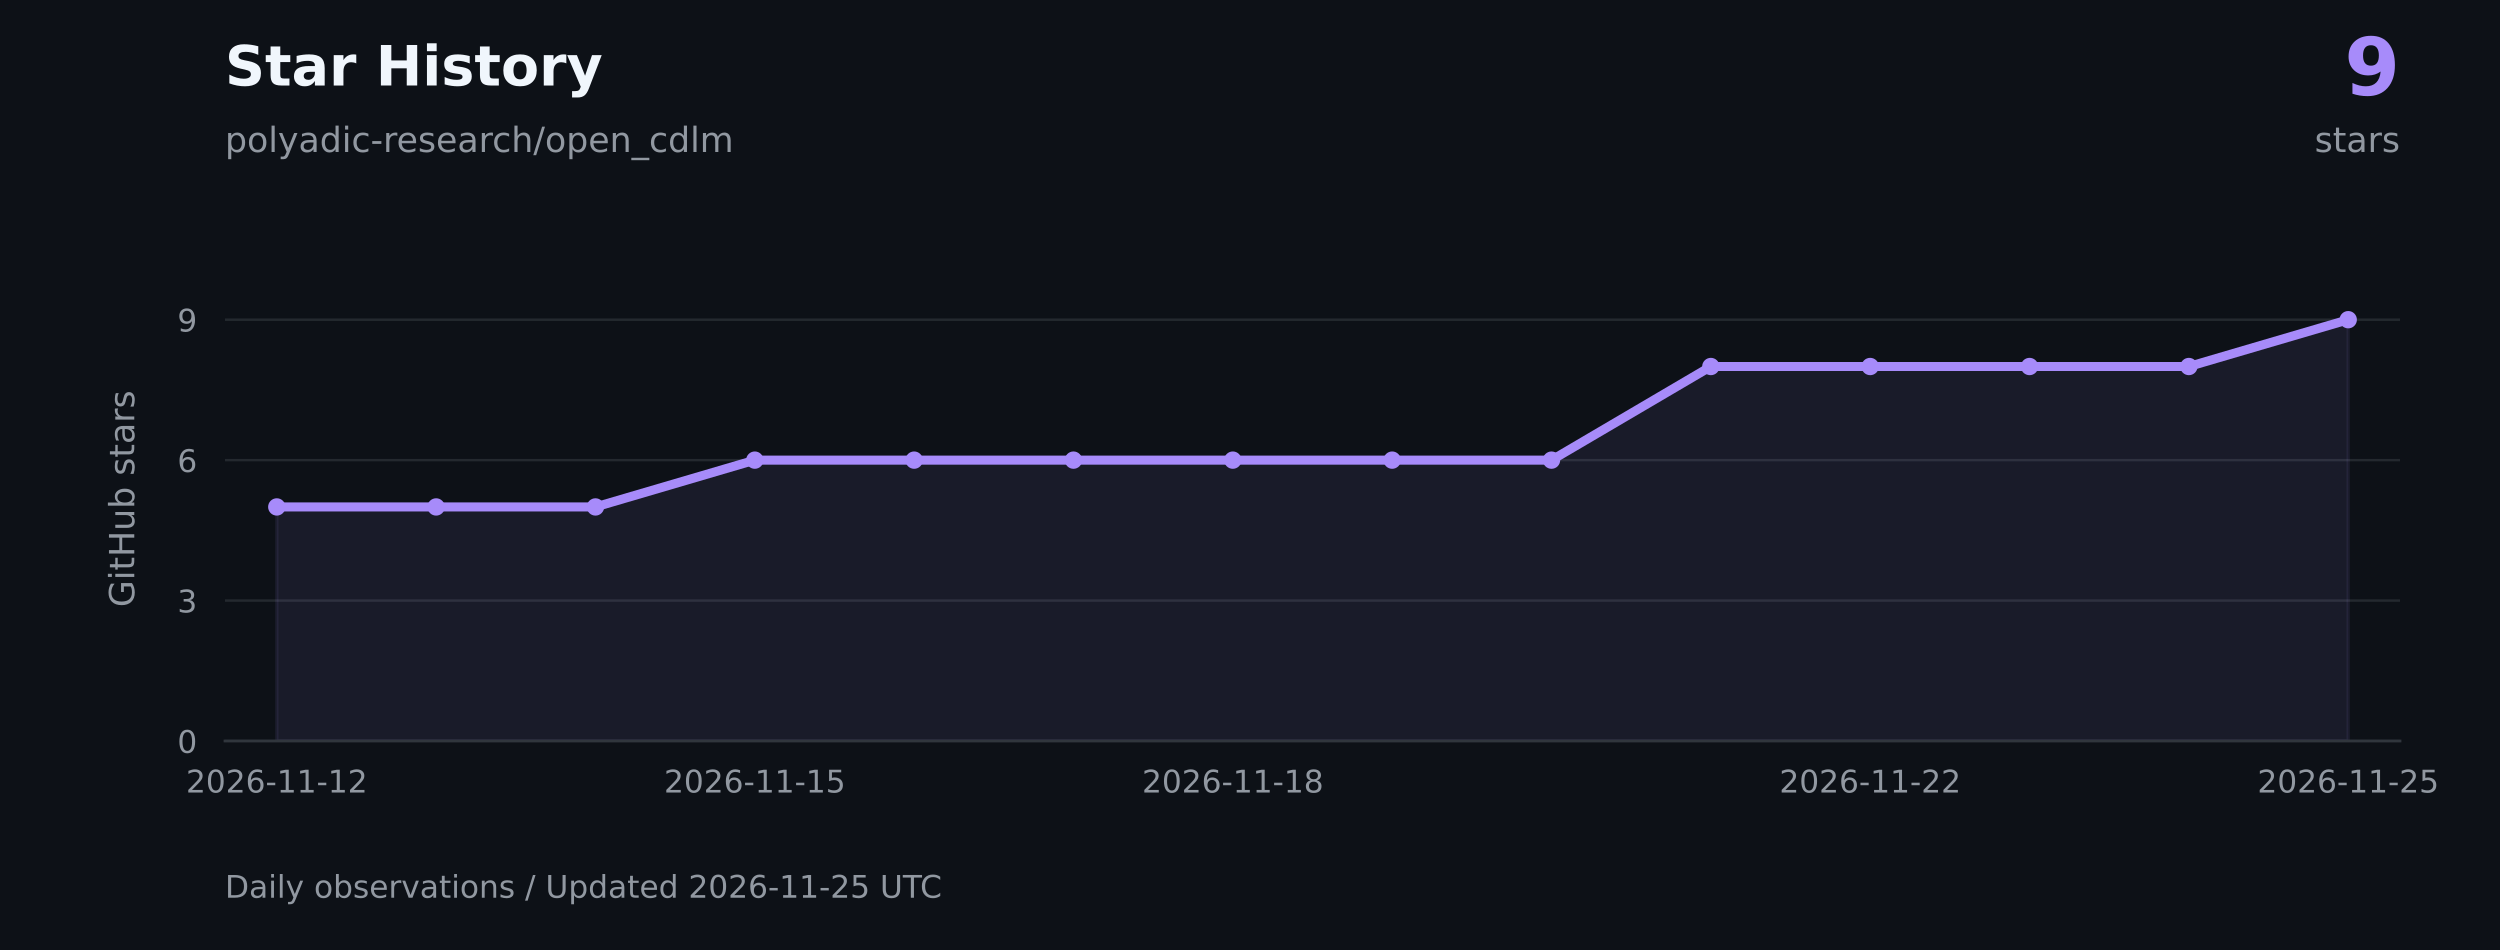
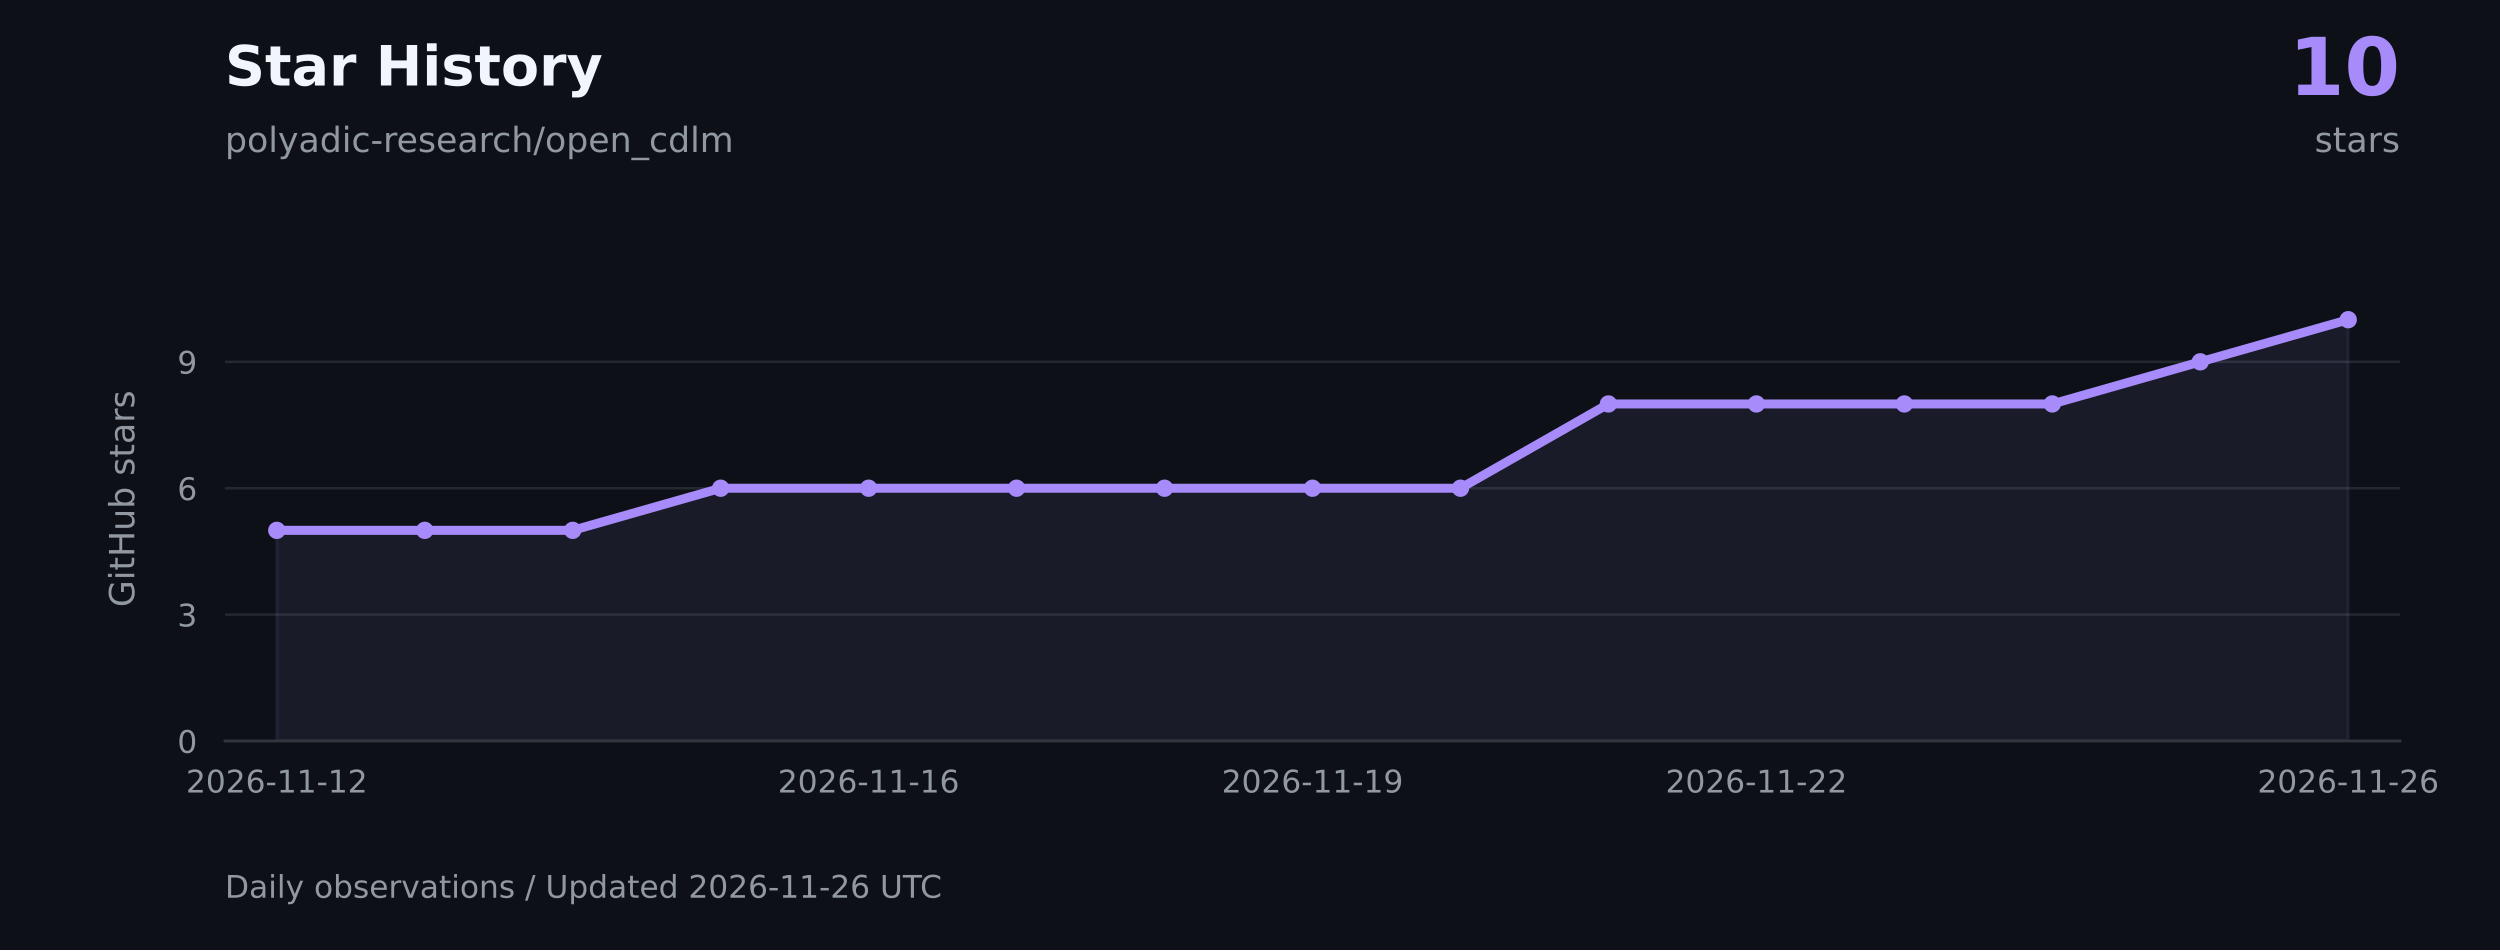
<svg xmlns="http://www.w3.org/2000/svg" xmlns:xlink="http://www.w3.org/1999/xlink" width="720pt" height="273.6pt" viewBox="0 0 720 273.6" version="1.1">
  <defs>
    <style type="text/css">*{stroke-linejoin: round; stroke-linecap: butt}</style>
  </defs>
  <g id="figure_1">
    <g id="patch_1">
      <path d="M 0 273.6 L 720 273.6 L 720 0 L 0 0 z " style="fill: #0d1117" />
    </g>
    <g id="axes_1">
      <g id="patch_2">
        <path d="M 64.8 213.408 L 691.2 213.408 L 691.2 73.872 L 64.8 73.872 z " style="fill: #0d1117" />
      </g>
      <g id="matplotlib.axis_1">
        <g id="xtick_1">
          <g id="line2d_1" />
          <g id="text_1">
            <g style="fill: #9198a1" transform="translate(53.56225 228.2459) scale(0.09 -0.09)">
              <defs>
                <path id="DejaVuSans-15" d="M 1228 531 L 3431 531 L 3431 0 L 469 0 L 469 531 Q 828 903 1448 1529 Q 2069 2156 2228 2338 Q 2531 2678 2651 2914 Q 2772 3150 2772 3378 Q 2772 3750 2511 3984 Q 2250 4219 1831 4219 Q 1534 4219 1204 4116 Q 875 4013 500 3803 L 500 4441 Q 881 4594 1212 4672 Q 1544 4750 1819 4750 Q 2544 4750 2975 4387 Q 3406 4025 3406 3419 Q 3406 3131 3298 2873 Q 3191 2616 2906 2266 Q 2828 2175 2409 1742 Q 1991 1309 1228 531 z " transform="scale(0.015625)" />
                <path id="DejaVuSans-13" d="M 2034 4250 Q 1547 4250 1301 3770 Q 1056 3291 1056 2328 Q 1056 1369 1301 889 Q 1547 409 2034 409 Q 2525 409 2770 889 Q 3016 1369 3016 2328 Q 3016 3291 2770 3770 Q 2525 4250 2034 4250 z M 2034 4750 Q 2819 4750 3233 4129 Q 3647 3509 3647 2328 Q 3647 1150 3233 529 Q 2819 -91 2034 -91 Q 1250 -91 836 529 Q 422 1150 422 2328 Q 422 3509 836 4129 Q 1250 4750 2034 4750 z " transform="scale(0.015625)" />
                <path id="DejaVuSans-19" d="M 2113 2584 Q 1688 2584 1439 2293 Q 1191 2003 1191 1497 Q 1191 994 1439 701 Q 1688 409 2113 409 Q 2538 409 2786 701 Q 3034 994 3034 1497 Q 3034 2003 2786 2293 Q 2538 2584 2113 2584 z M 3366 4563 L 3366 3988 Q 3128 4100 2886 4159 Q 2644 4219 2406 4219 Q 1781 4219 1451 3797 Q 1122 3375 1075 2522 Q 1259 2794 1537 2939 Q 1816 3084 2150 3084 Q 2853 3084 3261 2657 Q 3669 2231 3669 1497 Q 3669 778 3244 343 Q 2819 -91 2113 -91 Q 1303 -91 875 529 Q 447 1150 447 2328 Q 447 3434 972 4092 Q 1497 4750 2381 4750 Q 2619 4750 2861 4703 Q 3103 4656 3366 4563 z " transform="scale(0.015625)" />
                <path id="DejaVuSans-10" d="M 313 2009 L 1997 2009 L 1997 1497 L 313 1497 L 313 2009 z " transform="scale(0.015625)" />
                <path id="DejaVuSans-14" d="M 794 531 L 1825 531 L 1825 4091 L 703 3866 L 703 4441 L 1819 4666 L 2450 4666 L 2450 531 L 3481 531 L 3481 0 L 794 0 L 794 531 z " transform="scale(0.015625)" />
              </defs>
              <use xlink:href="#DejaVuSans-15" />
              <use xlink:href="#DejaVuSans-13" transform="translate(63.625 0)" />
              <use xlink:href="#DejaVuSans-15" transform="translate(127.25 0)" />
              <use xlink:href="#DejaVuSans-19" transform="translate(190.875 0)" />
              <use xlink:href="#DejaVuSans-10" transform="translate(254.5 0)" />
              <use xlink:href="#DejaVuSans-14" transform="translate(290.5781 0)" />
              <use xlink:href="#DejaVuSans-14" transform="translate(354.2031 0)" />
              <use xlink:href="#DejaVuSans-10" transform="translate(417.8281 0)" />
              <use xlink:href="#DejaVuSans-14" transform="translate(453.9062 0)" />
              <use xlink:href="#DejaVuSans-15" transform="translate(517.5312 0)" />
            </g>
          </g>
        </g>
        <g id="xtick_2">
          <g id="line2d_2" />
          <g id="text_2">
-             <g style="fill: #9198a1" transform="translate(191.2326 228.2459) scale(0.09 -0.09)">
-               <defs>
-                 <path id="DejaVuSans-18" d="M 691 4666 L 3169 4666 L 3169 4134 L 1269 4134 L 1269 2991 Q 1406 3038 1543 3061 Q 1681 3084 1819 3084 Q 2600 3084 3056 2656 Q 3513 2228 3513 1497 Q 3513 744 3044 326 Q 2575 -91 1722 -91 Q 1428 -91 1123 -41 Q 819 9 494 109 L 494 744 Q 775 591 1075 516 Q 1375 441 1709 441 Q 2250 441 2565 725 Q 2881 1009 2881 1497 Q 2881 1984 2565 2268 Q 2250 2553 1709 2553 Q 1456 2553 1204 2497 Q 953 2441 691 2322 L 691 4666 z " transform="scale(0.015625)" />
-               </defs>
+             <g style="fill: #9198a1" transform="translate(224.0112 228.2459) scale(0.09 -0.09)">
              <use xlink:href="#DejaVuSans-15" />
              <use xlink:href="#DejaVuSans-13" transform="translate(63.625 0)" />
              <use xlink:href="#DejaVuSans-15" transform="translate(127.25 0)" />
              <use xlink:href="#DejaVuSans-19" transform="translate(190.875 0)" />
              <use xlink:href="#DejaVuSans-10" transform="translate(254.5 0)" />
              <use xlink:href="#DejaVuSans-14" transform="translate(290.5781 0)" />
              <use xlink:href="#DejaVuSans-14" transform="translate(354.2031 0)" />
              <use xlink:href="#DejaVuSans-10" transform="translate(417.8281 0)" />
              <use xlink:href="#DejaVuSans-14" transform="translate(453.9062 0)" />
-               <use xlink:href="#DejaVuSans-18" transform="translate(517.5312 0)" />
+               <use xlink:href="#DejaVuSans-19" transform="translate(517.5312 0)" />
            </g>
          </g>
        </g>
        <g id="xtick_3">
          <g id="line2d_3" />
          <g id="text_3">
-             <g style="fill: #9198a1" transform="translate(328.9029 228.2459) scale(0.09 -0.09)">
+             <g style="fill: #9198a1" transform="translate(351.848 228.2459) scale(0.09 -0.09)">
              <defs>
-                 <path id="DejaVuSans-1b" d="M 2034 2216 Q 1584 2216 1326 1975 Q 1069 1734 1069 1313 Q 1069 891 1326 650 Q 1584 409 2034 409 Q 2484 409 2743 651 Q 3003 894 3003 1313 Q 3003 1734 2745 1975 Q 2488 2216 2034 2216 z M 1403 2484 Q 997 2584 770 2862 Q 544 3141 544 3541 Q 544 4100 942 4425 Q 1341 4750 2034 4750 Q 2731 4750 3128 4425 Q 3525 4100 3525 3541 Q 3525 3141 3298 2862 Q 3072 2584 2669 2484 Q 3125 2378 3379 2068 Q 3634 1759 3634 1313 Q 3634 634 3220 271 Q 2806 -91 2034 -91 Q 1263 -91 848 271 Q 434 634 434 1313 Q 434 1759 690 2068 Q 947 2378 1403 2484 z M 1172 3481 Q 1172 3119 1398 2916 Q 1625 2713 2034 2713 Q 2441 2713 2670 2916 Q 2900 3119 2900 3481 Q 2900 3844 2670 4047 Q 2441 4250 2034 4250 Q 1625 4250 1398 4047 Q 1172 3844 1172 3481 z " transform="scale(0.015625)" />
+                 <path id="DejaVuSans-1c" d="M 703 97 L 703 672 Q 941 559 1184 500 Q 1428 441 1663 441 Q 2288 441 2617 861 Q 2947 1281 2994 2138 Q 2813 1869 2534 1725 Q 2256 1581 1919 1581 Q 1219 1581 811 2004 Q 403 2428 403 3163 Q 403 3881 828 4315 Q 1253 4750 1959 4750 Q 2769 4750 3195 4129 Q 3622 3509 3622 2328 Q 3622 1225 3098 567 Q 2575 -91 1691 -91 Q 1453 -91 1209 -44 Q 966 3 703 97 z M 1959 2075 Q 2384 2075 2632 2365 Q 2881 2656 2881 3163 Q 2881 3666 2632 3958 Q 2384 4250 1959 4250 Q 1534 4250 1286 3958 Q 1038 3666 1038 3163 Q 1038 2656 1286 2365 Q 1534 2075 1959 2075 z " transform="scale(0.015625)" />
              </defs>
              <use xlink:href="#DejaVuSans-15" />
              <use xlink:href="#DejaVuSans-13" transform="translate(63.625 0)" />
              <use xlink:href="#DejaVuSans-15" transform="translate(127.25 0)" />
              <use xlink:href="#DejaVuSans-19" transform="translate(190.875 0)" />
              <use xlink:href="#DejaVuSans-10" transform="translate(254.5 0)" />
              <use xlink:href="#DejaVuSans-14" transform="translate(290.5781 0)" />
              <use xlink:href="#DejaVuSans-14" transform="translate(354.2031 0)" />
              <use xlink:href="#DejaVuSans-10" transform="translate(417.8281 0)" />
              <use xlink:href="#DejaVuSans-14" transform="translate(453.9062 0)" />
-               <use xlink:href="#DejaVuSans-1b" transform="translate(517.5312 0)" />
+               <use xlink:href="#DejaVuSans-1c" transform="translate(517.5312 0)" />
            </g>
          </g>
        </g>
        <g id="xtick_4">
          <g id="line2d_4" />
          <g id="text_4">
-             <g style="fill: #9198a1" transform="translate(512.4634 228.2459) scale(0.09 -0.09)">
+             <g style="fill: #9198a1" transform="translate(479.6847 228.2459) scale(0.09 -0.09)">
              <use xlink:href="#DejaVuSans-15" />
              <use xlink:href="#DejaVuSans-13" transform="translate(63.625 0)" />
              <use xlink:href="#DejaVuSans-15" transform="translate(127.25 0)" />
              <use xlink:href="#DejaVuSans-19" transform="translate(190.875 0)" />
              <use xlink:href="#DejaVuSans-10" transform="translate(254.5 0)" />
              <use xlink:href="#DejaVuSans-14" transform="translate(290.5781 0)" />
              <use xlink:href="#DejaVuSans-14" transform="translate(354.2031 0)" />
              <use xlink:href="#DejaVuSans-10" transform="translate(417.8281 0)" />
              <use xlink:href="#DejaVuSans-15" transform="translate(453.9062 0)" />
              <use xlink:href="#DejaVuSans-15" transform="translate(517.5312 0)" />
            </g>
          </g>
        </g>
        <g id="xtick_5">
          <g id="line2d_5" />
          <g id="text_5">
            <g style="fill: #9198a1" transform="translate(650.1337 228.2459) scale(0.09 -0.09)">
              <use xlink:href="#DejaVuSans-15" />
              <use xlink:href="#DejaVuSans-13" transform="translate(63.625 0)" />
              <use xlink:href="#DejaVuSans-15" transform="translate(127.25 0)" />
              <use xlink:href="#DejaVuSans-19" transform="translate(190.875 0)" />
              <use xlink:href="#DejaVuSans-10" transform="translate(254.5 0)" />
              <use xlink:href="#DejaVuSans-14" transform="translate(290.5781 0)" />
              <use xlink:href="#DejaVuSans-14" transform="translate(354.2031 0)" />
              <use xlink:href="#DejaVuSans-10" transform="translate(417.8281 0)" />
              <use xlink:href="#DejaVuSans-15" transform="translate(453.9062 0)" />
-               <use xlink:href="#DejaVuSans-18" transform="translate(517.5312 0)" />
+               <use xlink:href="#DejaVuSans-19" transform="translate(517.5312 0)" />
            </g>
          </g>
        </g>
      </g>
      <g id="matplotlib.axis_2">
        <g id="ytick_1">
          <g id="line2d_6">
            <path d="M 64.8 213.408 L 691.2 213.408 " clip-path="url(#p14ead74af3)" style="fill: none; stroke: #30363d; stroke-opacity: 0.65; stroke-width: 0.7; stroke-linecap: square" />
          </g>
          <g id="line2d_7" />
          <g id="text_6">
            <g style="fill: #9198a1" transform="translate(51.07375 216.8269) scale(0.09 -0.09)">
              <use xlink:href="#DejaVuSans-13" />
            </g>
          </g>
        </g>
        <g id="ytick_2">
          <g id="line2d_8">
-             <path d="M 64.8 172.963 L 691.2 172.963 " clip-path="url(#p14ead74af3)" style="fill: none; stroke: #30363d; stroke-opacity: 0.65; stroke-width: 0.7; stroke-linecap: square" />
+             <path d="M 64.8 177.007 L 691.2 177.007 " clip-path="url(#p14ead74af3)" style="fill: none; stroke: #30363d; stroke-opacity: 0.65; stroke-width: 0.7; stroke-linecap: square" />
          </g>
          <g id="line2d_9" />
          <g id="text_7">
-             <g style="fill: #9198a1" transform="translate(51.07375 176.3817) scale(0.09 -0.09)">
+             <g style="fill: #9198a1" transform="translate(51.07375 180.4263) scale(0.09 -0.09)">
              <defs>
                <path id="DejaVuSans-16" d="M 2597 2516 Q 3050 2419 3304 2112 Q 3559 1806 3559 1356 Q 3559 666 3084 287 Q 2609 -91 1734 -91 Q 1441 -91 1130 -33 Q 819 25 488 141 L 488 750 Q 750 597 1062 519 Q 1375 441 1716 441 Q 2309 441 2620 675 Q 2931 909 2931 1356 Q 2931 1769 2642 2001 Q 2353 2234 1838 2234 L 1294 2234 L 1294 2753 L 1863 2753 Q 2328 2753 2575 2939 Q 2822 3125 2822 3475 Q 2822 3834 2567 4026 Q 2313 4219 1838 4219 Q 1578 4219 1281 4162 Q 984 4106 628 3988 L 628 4550 Q 988 4650 1302 4700 Q 1616 4750 1894 4750 Q 2613 4750 3031 4423 Q 3450 4097 3450 3541 Q 3450 3153 3228 2886 Q 3006 2619 2597 2516 z " transform="scale(0.015625)" />
              </defs>
              <use xlink:href="#DejaVuSans-16" />
            </g>
          </g>
        </g>
        <g id="ytick_3">
          <g id="line2d_10">
-             <path d="M 64.8 132.518 L 691.2 132.518 " clip-path="url(#p14ead74af3)" style="fill: none; stroke: #30363d; stroke-opacity: 0.65; stroke-width: 0.7; stroke-linecap: square" />
+             <path d="M 64.8 140.607 L 691.2 140.607 " clip-path="url(#p14ead74af3)" style="fill: none; stroke: #30363d; stroke-opacity: 0.65; stroke-width: 0.7; stroke-linecap: square" />
          </g>
          <g id="line2d_11" />
          <g id="text_8">
-             <g style="fill: #9198a1" transform="translate(51.07375 135.9365) scale(0.09 -0.09)">
+             <g style="fill: #9198a1" transform="translate(51.07375 144.0256) scale(0.09 -0.09)">
              <use xlink:href="#DejaVuSans-19" />
            </g>
          </g>
        </g>
        <g id="ytick_4">
          <g id="line2d_12">
-             <path d="M 64.8 92.072 L 691.2 92.072 " clip-path="url(#p14ead74af3)" style="fill: none; stroke: #30363d; stroke-opacity: 0.65; stroke-width: 0.7; stroke-linecap: square" />
+             <path d="M 64.8 104.206 L 691.2 104.206 " clip-path="url(#p14ead74af3)" style="fill: none; stroke: #30363d; stroke-opacity: 0.65; stroke-width: 0.7; stroke-linecap: square" />
          </g>
          <g id="line2d_13" />
          <g id="text_9">
-             <g style="fill: #9198a1" transform="translate(51.07375 95.49129) scale(0.09 -0.09)">
-               <defs>
-                 <path id="DejaVuSans-1c" d="M 703 97 L 703 672 Q 941 559 1184 500 Q 1428 441 1663 441 Q 2288 441 2617 861 Q 2947 1281 2994 2138 Q 2813 1869 2534 1725 Q 2256 1581 1919 1581 Q 1219 1581 811 2004 Q 403 2428 403 3163 Q 403 3881 828 4315 Q 1253 4750 1959 4750 Q 2769 4750 3195 4129 Q 3622 3509 3622 2328 Q 3622 1225 3098 567 Q 2575 -91 1691 -91 Q 1453 -91 1209 -44 Q 966 3 703 97 z M 1959 2075 Q 2384 2075 2632 2365 Q 2881 2656 2881 3163 Q 2881 3666 2632 3958 Q 2384 4250 1959 4250 Q 1534 4250 1286 3958 Q 1038 3666 1038 3163 Q 1038 2656 1286 2365 Q 1534 2075 1959 2075 z " transform="scale(0.015625)" />
-               </defs>
+             <g style="fill: #9198a1" transform="translate(51.07375 107.6249) scale(0.09 -0.09)">
              <use xlink:href="#DejaVuSans-1c" />
            </g>
          </g>
        </g>
        <g id="text_10">
          <g style="fill: #9198a1" transform="translate(38.67141 174.8447) rotate(-90) scale(0.1 -0.1)">
            <defs>
              <path id="DejaVuSans-2a" d="M 3809 666 L 3809 1919 L 2778 1919 L 2778 2438 L 4434 2438 L 4434 434 Q 4069 175 3628 42 Q 3188 -91 2688 -91 Q 1594 -91 976 548 Q 359 1188 359 2328 Q 359 3472 976 4111 Q 1594 4750 2688 4750 Q 3144 4750 3555 4637 Q 3966 4525 4313 4306 L 4313 3634 Q 3963 3931 3569 4081 Q 3175 4231 2741 4231 Q 1884 4231 1454 3753 Q 1025 3275 1025 2328 Q 1025 1384 1454 906 Q 1884 428 2741 428 Q 3075 428 3337 486 Q 3600 544 3809 666 z " transform="scale(0.015625)" />
              <path id="DejaVuSans-4c" d="M 603 3500 L 1178 3500 L 1178 0 L 603 0 L 603 3500 z M 603 4863 L 1178 4863 L 1178 4134 L 603 4134 L 603 4863 z " transform="scale(0.015625)" />
              <path id="DejaVuSans-57" d="M 1172 4494 L 1172 3500 L 2356 3500 L 2356 3053 L 1172 3053 L 1172 1153 Q 1172 725 1289 603 Q 1406 481 1766 481 L 2356 481 L 2356 0 L 1766 0 Q 1100 0 847 248 Q 594 497 594 1153 L 594 3053 L 172 3053 L 172 3500 L 594 3500 L 594 4494 L 1172 4494 z " transform="scale(0.015625)" />
              <path id="DejaVuSans-2b" d="M 628 4666 L 1259 4666 L 1259 2753 L 3553 2753 L 3553 4666 L 4184 4666 L 4184 0 L 3553 0 L 3553 2222 L 1259 2222 L 1259 0 L 628 0 L 628 4666 z " transform="scale(0.015625)" />
              <path id="DejaVuSans-58" d="M 544 1381 L 544 3500 L 1119 3500 L 1119 1403 Q 1119 906 1312 657 Q 1506 409 1894 409 Q 2359 409 2629 706 Q 2900 1003 2900 1516 L 2900 3500 L 3475 3500 L 3475 0 L 2900 0 L 2900 538 Q 2691 219 2414 64 Q 2138 -91 1772 -91 Q 1169 -91 856 284 Q 544 659 544 1381 z M 1991 3584 L 1991 3584 z " transform="scale(0.015625)" />
              <path id="DejaVuSans-45" d="M 3116 1747 Q 3116 2381 2855 2742 Q 2594 3103 2138 3103 Q 1681 3103 1420 2742 Q 1159 2381 1159 1747 Q 1159 1113 1420 752 Q 1681 391 2138 391 Q 2594 391 2855 752 Q 3116 1113 3116 1747 z M 1159 2969 Q 1341 3281 1617 3432 Q 1894 3584 2278 3584 Q 2916 3584 3314 3078 Q 3713 2572 3713 1747 Q 3713 922 3314 415 Q 2916 -91 2278 -91 Q 1894 -91 1617 61 Q 1341 213 1159 525 L 1159 0 L 581 0 L 581 4863 L 1159 4863 L 1159 2969 z " transform="scale(0.015625)" />
              <path id="DejaVuSans-3" transform="scale(0.015625)" />
              <path id="DejaVuSans-56" d="M 2834 3397 L 2834 2853 Q 2591 2978 2328 3040 Q 2066 3103 1784 3103 Q 1356 3103 1142 2972 Q 928 2841 928 2578 Q 928 2378 1081 2264 Q 1234 2150 1697 2047 L 1894 2003 Q 2506 1872 2764 1633 Q 3022 1394 3022 966 Q 3022 478 2636 193 Q 2250 -91 1575 -91 Q 1294 -91 989 -36 Q 684 19 347 128 L 347 722 Q 666 556 975 473 Q 1284 391 1588 391 Q 1994 391 2212 530 Q 2431 669 2431 922 Q 2431 1156 2273 1281 Q 2116 1406 1581 1522 L 1381 1569 Q 847 1681 609 1914 Q 372 2147 372 2553 Q 372 3047 722 3315 Q 1072 3584 1716 3584 Q 2034 3584 2315 3537 Q 2597 3491 2834 3397 z " transform="scale(0.015625)" />
              <path id="DejaVuSans-44" d="M 2194 1759 Q 1497 1759 1228 1600 Q 959 1441 959 1056 Q 959 750 1161 570 Q 1363 391 1709 391 Q 2188 391 2477 730 Q 2766 1069 2766 1631 L 2766 1759 L 2194 1759 z M 3341 1997 L 3341 0 L 2766 0 L 2766 531 Q 2569 213 2275 61 Q 1981 -91 1556 -91 Q 1019 -91 701 211 Q 384 513 384 1019 Q 384 1609 779 1909 Q 1175 2209 1959 2209 L 2766 2209 L 2766 2266 Q 2766 2663 2505 2880 Q 2244 3097 1772 3097 Q 1472 3097 1187 3025 Q 903 2953 641 2809 L 641 3341 Q 956 3463 1253 3523 Q 1550 3584 1831 3584 Q 2591 3584 2966 3190 Q 3341 2797 3341 1997 z " transform="scale(0.015625)" />
              <path id="DejaVuSans-55" d="M 2631 2963 Q 2534 3019 2420 3045 Q 2306 3072 2169 3072 Q 1681 3072 1420 2755 Q 1159 2438 1159 1844 L 1159 0 L 581 0 L 581 3500 L 1159 3500 L 1159 2956 Q 1341 3275 1631 3429 Q 1922 3584 2338 3584 Q 2397 3584 2469 3576 Q 2541 3569 2628 3553 L 2631 2963 z " transform="scale(0.015625)" />
            </defs>
            <use xlink:href="#DejaVuSans-2a" />
            <use xlink:href="#DejaVuSans-4c" transform="translate(77.48438 0)" />
            <use xlink:href="#DejaVuSans-57" transform="translate(105.2656 0)" />
            <use xlink:href="#DejaVuSans-2b" transform="translate(144.4688 0)" />
            <use xlink:href="#DejaVuSans-58" transform="translate(219.6719 0)" />
            <use xlink:href="#DejaVuSans-45" transform="translate(283.0469 0)" />
            <use xlink:href="#DejaVuSans-3" transform="translate(346.5312 0)" />
            <use xlink:href="#DejaVuSans-56" transform="translate(378.3125 0)" />
            <use xlink:href="#DejaVuSans-57" transform="translate(430.4062 0)" />
            <use xlink:href="#DejaVuSans-44" transform="translate(469.6094 0)" />
            <use xlink:href="#DejaVuSans-55" transform="translate(530.8906 0)" />
            <use xlink:href="#DejaVuSans-56" transform="translate(572 0)" />
          </g>
        </g>
      </g>
      <g id="FillBetweenPolyCollection_1">
        <defs>
-           <path id="m579689c598" d="M 79.714 -60.192 L 79.714 -127.601 L 125.604 -127.601 L 171.495 -127.601 L 217.385 -141.082 L 263.275 -141.082 L 309.165 -141.082 L 355.055 -141.082 L 400.945 -141.082 L 446.835 -141.082 L 492.725 -168.046 L 538.615 -168.046 L 584.505 -168.046 L 630.396 -168.046 L 676.286 -181.528 L 676.286 -60.192 L 676.286 -60.192 L 630.396 -60.192 L 584.505 -60.192 L 538.615 -60.192 L 492.725 -60.192 L 446.835 -60.192 L 400.945 -60.192 L 355.055 -60.192 L 309.165 -60.192 L 263.275 -60.192 L 217.385 -60.192 L 171.495 -60.192 L 125.604 -60.192 L 79.714 -60.192 z " style="stroke: #a78bfa; stroke-opacity: 0.08" />
+           <path id="mad2efdf740" d="M 79.714 -60.192 L 79.714 -120.86 L 122.327 -120.86 L 164.939 -120.86 L 207.551 -132.993 L 250.163 -132.993 L 292.776 -132.993 L 335.388 -132.993 L 378 -132.993 L 420.612 -132.993 L 463.224 -157.261 L 505.837 -157.261 L 548.449 -157.261 L 591.061 -157.261 L 633.673 -169.394 L 676.286 -181.528 L 676.286 -60.192 L 676.286 -60.192 L 633.673 -60.192 L 591.061 -60.192 L 548.449 -60.192 L 505.837 -60.192 L 463.224 -60.192 L 420.612 -60.192 L 378 -60.192 L 335.388 -60.192 L 292.776 -60.192 L 250.163 -60.192 L 207.551 -60.192 L 164.939 -60.192 L 122.327 -60.192 L 79.714 -60.192 z " style="stroke: #a78bfa; stroke-opacity: 0.08" />
        </defs>
        <g clip-path="url(#p14ead74af3)">
-           <use xlink:href="#m579689c598" x="0" y="273.6" style="fill: #a78bfa; fill-opacity: 0.08; stroke: #a78bfa; stroke-opacity: 0.08" />
+           <use xlink:href="#mad2efdf740" x="0" y="273.6" style="fill: #a78bfa; fill-opacity: 0.08; stroke: #a78bfa; stroke-opacity: 0.08" />
        </g>
      </g>
      <g id="line2d_14">
-         <path d="M 79.714 145.999 L 125.604 145.999 L 171.495 145.999 L 217.385 132.518 L 263.275 132.518 L 309.165 132.518 L 355.055 132.518 L 400.945 132.518 L 446.835 132.518 L 492.725 105.554 L 538.615 105.554 L 584.505 105.554 L 630.396 105.554 L 676.286 92.072 " clip-path="url(#p14ead74af3)" style="fill: none; stroke: #a78bfa; stroke-width: 2.6; stroke-linecap: square" />
+         <path d="M 79.714 152.74 L 122.327 152.74 L 164.939 152.74 L 207.551 140.607 L 250.163 140.607 L 292.776 140.607 L 335.388 140.607 L 378 140.607 L 420.612 140.607 L 463.224 116.339 L 505.837 116.339 L 548.449 116.339 L 591.061 116.339 L 633.673 104.206 L 676.286 92.072 " clip-path="url(#p14ead74af3)" style="fill: none; stroke: #a78bfa; stroke-width: 2.6; stroke-linecap: square" />
        <defs>
          <path id="m129baeff0d" d="M 0 2 C 0.53 2 1.039 1.789 1.414 1.414 C 1.789 1.039 2 0.53 2 0 C 2 -0.53 1.789 -1.039 1.414 -1.414 C 1.039 -1.789 0.53 -2 0 -2 C -0.53 -2 -1.039 -1.789 -1.414 -1.414 C -1.789 -1.039 -2 -0.53 -2 0 C -2 0.53 -1.789 1.039 -1.414 1.414 C -1.039 1.789 -0.53 2 0 2 z " style="stroke: #a78bfa" />
        </defs>
        <g clip-path="url(#p14ead74af3)">
-           <use xlink:href="#m129baeff0d" x="79.714" y="145.999" style="fill: #a78bfa; stroke: #a78bfa" />
-           <use xlink:href="#m129baeff0d" x="125.604" y="145.999" style="fill: #a78bfa; stroke: #a78bfa" />
-           <use xlink:href="#m129baeff0d" x="171.495" y="145.999" style="fill: #a78bfa; stroke: #a78bfa" />
-           <use xlink:href="#m129baeff0d" x="217.385" y="132.518" style="fill: #a78bfa; stroke: #a78bfa" />
-           <use xlink:href="#m129baeff0d" x="263.275" y="132.518" style="fill: #a78bfa; stroke: #a78bfa" />
-           <use xlink:href="#m129baeff0d" x="309.165" y="132.518" style="fill: #a78bfa; stroke: #a78bfa" />
-           <use xlink:href="#m129baeff0d" x="355.055" y="132.518" style="fill: #a78bfa; stroke: #a78bfa" />
-           <use xlink:href="#m129baeff0d" x="400.945" y="132.518" style="fill: #a78bfa; stroke: #a78bfa" />
-           <use xlink:href="#m129baeff0d" x="446.835" y="132.518" style="fill: #a78bfa; stroke: #a78bfa" />
-           <use xlink:href="#m129baeff0d" x="492.725" y="105.554" style="fill: #a78bfa; stroke: #a78bfa" />
-           <use xlink:href="#m129baeff0d" x="538.615" y="105.554" style="fill: #a78bfa; stroke: #a78bfa" />
-           <use xlink:href="#m129baeff0d" x="584.505" y="105.554" style="fill: #a78bfa; stroke: #a78bfa" />
-           <use xlink:href="#m129baeff0d" x="630.396" y="105.554" style="fill: #a78bfa; stroke: #a78bfa" />
+           <use xlink:href="#m129baeff0d" x="79.714" y="152.74" style="fill: #a78bfa; stroke: #a78bfa" />
+           <use xlink:href="#m129baeff0d" x="122.327" y="152.74" style="fill: #a78bfa; stroke: #a78bfa" />
+           <use xlink:href="#m129baeff0d" x="164.939" y="152.74" style="fill: #a78bfa; stroke: #a78bfa" />
+           <use xlink:href="#m129baeff0d" x="207.551" y="140.607" style="fill: #a78bfa; stroke: #a78bfa" />
+           <use xlink:href="#m129baeff0d" x="250.163" y="140.607" style="fill: #a78bfa; stroke: #a78bfa" />
+           <use xlink:href="#m129baeff0d" x="292.776" y="140.607" style="fill: #a78bfa; stroke: #a78bfa" />
+           <use xlink:href="#m129baeff0d" x="335.388" y="140.607" style="fill: #a78bfa; stroke: #a78bfa" />
+           <use xlink:href="#m129baeff0d" x="378" y="140.607" style="fill: #a78bfa; stroke: #a78bfa" />
+           <use xlink:href="#m129baeff0d" x="420.612" y="140.607" style="fill: #a78bfa; stroke: #a78bfa" />
+           <use xlink:href="#m129baeff0d" x="463.224" y="116.339" style="fill: #a78bfa; stroke: #a78bfa" />
+           <use xlink:href="#m129baeff0d" x="505.837" y="116.339" style="fill: #a78bfa; stroke: #a78bfa" />
+           <use xlink:href="#m129baeff0d" x="548.449" y="116.339" style="fill: #a78bfa; stroke: #a78bfa" />
+           <use xlink:href="#m129baeff0d" x="591.061" y="116.339" style="fill: #a78bfa; stroke: #a78bfa" />
+           <use xlink:href="#m129baeff0d" x="633.673" y="104.206" style="fill: #a78bfa; stroke: #a78bfa" />
          <use xlink:href="#m129baeff0d" x="676.286" y="92.072" style="fill: #a78bfa; stroke: #a78bfa" />
        </g>
      </g>
      <g id="patch_3">
        <path d="M 64.8 213.408 L 691.2 213.408 " style="fill: none; stroke: #30363d; stroke-width: 0.8; stroke-linejoin: miter; stroke-linecap: square" />
      </g>
    </g>
    <g id="text_11">
      <g style="fill: #f0f6fc" transform="translate(64.8 24.624) scale(0.16 -0.16)">
        <defs>
          <path id="DejaVuSans-Bold-36" d="M 3834 4519 L 3834 3531 Q 3450 3703 3084 3790 Q 2719 3878 2394 3878 Q 1963 3878 1756 3759 Q 1550 3641 1550 3391 Q 1550 3203 1689 3098 Q 1828 2994 2194 2919 L 2706 2816 Q 3484 2659 3812 2340 Q 4141 2022 4141 1434 Q 4141 663 3683 286 Q 3225 -91 2284 -91 Q 1841 -91 1394 -6 Q 947 78 500 244 L 500 1259 Q 947 1022 1364 901 Q 1781 781 2169 781 Q 2563 781 2772 912 Q 2981 1044 2981 1288 Q 2981 1506 2839 1625 Q 2697 1744 2272 1838 L 1806 1941 Q 1106 2091 782 2419 Q 459 2747 459 3303 Q 459 4000 909 4375 Q 1359 4750 2203 4750 Q 2588 4750 2994 4692 Q 3400 4634 3834 4519 z " transform="scale(0.015625)" />
          <path id="DejaVuSans-Bold-57" d="M 1759 4494 L 1759 3500 L 2913 3500 L 2913 2700 L 1759 2700 L 1759 1216 Q 1759 972 1856 886 Q 1953 800 2241 800 L 2816 800 L 2816 0 L 1856 0 Q 1194 0 917 276 Q 641 553 641 1216 L 641 2700 L 84 2700 L 84 3500 L 641 3500 L 641 4494 L 1759 4494 z " transform="scale(0.015625)" />
          <path id="DejaVuSans-Bold-44" d="M 2106 1575 Q 1756 1575 1579 1456 Q 1403 1338 1403 1106 Q 1403 894 1545 773 Q 1688 653 1941 653 Q 2256 653 2472 879 Q 2688 1106 2688 1447 L 2688 1575 L 2106 1575 z M 3816 1997 L 3816 0 L 2688 0 L 2688 519 Q 2463 200 2181 54 Q 1900 -91 1497 -91 Q 953 -91 614 226 Q 275 544 275 1050 Q 275 1666 698 1953 Q 1122 2241 2028 2241 L 2688 2241 L 2688 2328 Q 2688 2594 2478 2717 Q 2269 2841 1825 2841 Q 1466 2841 1156 2769 Q 847 2697 581 2553 L 581 3406 Q 941 3494 1303 3539 Q 1666 3584 2028 3584 Q 2975 3584 3395 3211 Q 3816 2838 3816 1997 z " transform="scale(0.015625)" />
          <path id="DejaVuSans-Bold-55" d="M 3138 2547 Q 2991 2616 2845 2648 Q 2700 2681 2553 2681 Q 2122 2681 1889 2404 Q 1656 2128 1656 1613 L 1656 0 L 538 0 L 538 3500 L 1656 3500 L 1656 2925 Q 1872 3269 2151 3426 Q 2431 3584 2822 3584 Q 2878 3584 2943 3579 Q 3009 3575 3134 3559 L 3138 2547 z " transform="scale(0.015625)" />
          <path id="DejaVuSans-Bold-3" transform="scale(0.015625)" />
          <path id="DejaVuSans-Bold-2b" d="M 588 4666 L 1791 4666 L 1791 2888 L 3566 2888 L 3566 4666 L 4769 4666 L 4769 0 L 3566 0 L 3566 1978 L 1791 1978 L 1791 0 L 588 0 L 588 4666 z " transform="scale(0.015625)" />
          <path id="DejaVuSans-Bold-4c" d="M 538 3500 L 1656 3500 L 1656 0 L 538 0 L 538 3500 z M 538 4863 L 1656 4863 L 1656 3950 L 538 3950 L 538 4863 z " transform="scale(0.015625)" />
          <path id="DejaVuSans-Bold-56" d="M 3272 3391 L 3272 2541 Q 2913 2691 2578 2766 Q 2244 2841 1947 2841 Q 1628 2841 1473 2761 Q 1319 2681 1319 2516 Q 1319 2381 1436 2309 Q 1553 2238 1856 2203 L 2053 2175 Q 2913 2066 3209 1816 Q 3506 1566 3506 1031 Q 3506 472 3093 190 Q 2681 -91 1863 -91 Q 1516 -91 1145 -36 Q 775 19 384 128 L 384 978 Q 719 816 1070 734 Q 1422 653 1784 653 Q 2113 653 2278 743 Q 2444 834 2444 1013 Q 2444 1163 2330 1236 Q 2216 1309 1875 1350 L 1678 1375 Q 931 1469 631 1722 Q 331 1975 331 2491 Q 331 3047 712 3315 Q 1094 3584 1881 3584 Q 2191 3584 2531 3537 Q 2872 3491 3272 3391 z " transform="scale(0.015625)" />
          <path id="DejaVuSans-Bold-52" d="M 2203 2784 Q 1831 2784 1636 2517 Q 1441 2250 1441 1747 Q 1441 1244 1636 976 Q 1831 709 2203 709 Q 2569 709 2762 976 Q 2956 1244 2956 1747 Q 2956 2250 2762 2517 Q 2569 2784 2203 2784 z M 2203 3584 Q 3106 3584 3614 3096 Q 4122 2609 4122 1747 Q 4122 884 3614 396 Q 3106 -91 2203 -91 Q 1297 -91 786 396 Q 275 884 275 1747 Q 275 2609 786 3096 Q 1297 3584 2203 3584 z " transform="scale(0.015625)" />
          <path id="DejaVuSans-Bold-5c" d="M 78 3500 L 1197 3500 L 2138 1125 L 2938 3500 L 4056 3500 L 2584 -331 Q 2363 -916 2067 -1148 Q 1772 -1381 1288 -1381 L 641 -1381 L 641 -647 L 991 -647 Q 1275 -647 1404 -556 Q 1534 -466 1606 -231 L 1638 -134 L 78 3500 z " transform="scale(0.015625)" />
        </defs>
        <use xlink:href="#DejaVuSans-Bold-36" />
        <use xlink:href="#DejaVuSans-Bold-57" transform="translate(72.01562 0)" />
        <use xlink:href="#DejaVuSans-Bold-44" transform="translate(119.8125 0)" />
        <use xlink:href="#DejaVuSans-Bold-55" transform="translate(187.2969 0)" />
        <use xlink:href="#DejaVuSans-Bold-3" transform="translate(236.6094 0)" />
        <use xlink:href="#DejaVuSans-Bold-2b" transform="translate(271.4219 0)" />
        <use xlink:href="#DejaVuSans-Bold-4c" transform="translate(355.1094 0)" />
        <use xlink:href="#DejaVuSans-Bold-56" transform="translate(389.3906 0)" />
        <use xlink:href="#DejaVuSans-Bold-57" transform="translate(448.9062 0)" />
        <use xlink:href="#DejaVuSans-Bold-52" transform="translate(496.7031 0)" />
        <use xlink:href="#DejaVuSans-Bold-55" transform="translate(565.4062 0)" />
        <use xlink:href="#DejaVuSans-Bold-5c" transform="translate(614.7188 0)" />
      </g>
    </g>
    <g id="text_12">
      <g style="fill: #9198a1" transform="translate(64.8 43.776) scale(0.1 -0.1)">
        <defs>
          <path id="DejaVuSans-53" d="M 1159 525 L 1159 -1331 L 581 -1331 L 581 3500 L 1159 3500 L 1159 2969 Q 1341 3281 1617 3432 Q 1894 3584 2278 3584 Q 2916 3584 3314 3078 Q 3713 2572 3713 1747 Q 3713 922 3314 415 Q 2916 -91 2278 -91 Q 1894 -91 1617 61 Q 1341 213 1159 525 z M 3116 1747 Q 3116 2381 2855 2742 Q 2594 3103 2138 3103 Q 1681 3103 1420 2742 Q 1159 2381 1159 1747 Q 1159 1113 1420 752 Q 1681 391 2138 391 Q 2594 391 2855 752 Q 3116 1113 3116 1747 z " transform="scale(0.015625)" />
          <path id="DejaVuSans-52" d="M 1959 3097 Q 1497 3097 1228 2736 Q 959 2375 959 1747 Q 959 1119 1226 758 Q 1494 397 1959 397 Q 2419 397 2687 759 Q 2956 1122 2956 1747 Q 2956 2369 2687 2733 Q 2419 3097 1959 3097 z M 1959 3584 Q 2709 3584 3137 3096 Q 3566 2609 3566 1747 Q 3566 888 3137 398 Q 2709 -91 1959 -91 Q 1206 -91 779 398 Q 353 888 353 1747 Q 353 2609 779 3096 Q 1206 3584 1959 3584 z " transform="scale(0.015625)" />
          <path id="DejaVuSans-4f" d="M 603 4863 L 1178 4863 L 1178 0 L 603 0 L 603 4863 z " transform="scale(0.015625)" />
          <path id="DejaVuSans-5c" d="M 2059 -325 Q 1816 -950 1584 -1140 Q 1353 -1331 966 -1331 L 506 -1331 L 506 -850 L 844 -850 Q 1081 -850 1212 -737 Q 1344 -625 1503 -206 L 1606 56 L 191 3500 L 800 3500 L 1894 763 L 2988 3500 L 3597 3500 L 2059 -325 z " transform="scale(0.015625)" />
          <path id="DejaVuSans-47" d="M 2906 2969 L 2906 4863 L 3481 4863 L 3481 0 L 2906 0 L 2906 525 Q 2725 213 2448 61 Q 2172 -91 1784 -91 Q 1150 -91 751 415 Q 353 922 353 1747 Q 353 2572 751 3078 Q 1150 3584 1784 3584 Q 2172 3584 2448 3432 Q 2725 3281 2906 2969 z M 947 1747 Q 947 1113 1208 752 Q 1469 391 1925 391 Q 2381 391 2643 752 Q 2906 1113 2906 1747 Q 2906 2381 2643 2742 Q 2381 3103 1925 3103 Q 1469 3103 1208 2742 Q 947 2381 947 1747 z " transform="scale(0.015625)" />
          <path id="DejaVuSans-46" d="M 3122 3366 L 3122 2828 Q 2878 2963 2633 3030 Q 2388 3097 2138 3097 Q 1578 3097 1268 2742 Q 959 2388 959 1747 Q 959 1106 1268 751 Q 1578 397 2138 397 Q 2388 397 2633 464 Q 2878 531 3122 666 L 3122 134 Q 2881 22 2623 -34 Q 2366 -91 2075 -91 Q 1284 -91 818 406 Q 353 903 353 1747 Q 353 2603 823 3093 Q 1294 3584 2113 3584 Q 2378 3584 2631 3529 Q 2884 3475 3122 3366 z " transform="scale(0.015625)" />
          <path id="DejaVuSans-48" d="M 3597 1894 L 3597 1613 L 953 1613 Q 991 1019 1311 708 Q 1631 397 2203 397 Q 2534 397 2845 478 Q 3156 559 3463 722 L 3463 178 Q 3153 47 2828 -22 Q 2503 -91 2169 -91 Q 1331 -91 842 396 Q 353 884 353 1716 Q 353 2575 817 3079 Q 1281 3584 2069 3584 Q 2775 3584 3186 3129 Q 3597 2675 3597 1894 z M 3022 2063 Q 3016 2534 2758 2815 Q 2500 3097 2075 3097 Q 1594 3097 1305 2825 Q 1016 2553 972 2059 L 3022 2063 z " transform="scale(0.015625)" />
          <path id="DejaVuSans-4b" d="M 3513 2113 L 3513 0 L 2938 0 L 2938 2094 Q 2938 2591 2744 2837 Q 2550 3084 2163 3084 Q 1697 3084 1428 2787 Q 1159 2491 1159 1978 L 1159 0 L 581 0 L 581 4863 L 1159 4863 L 1159 2956 Q 1366 3272 1645 3428 Q 1925 3584 2291 3584 Q 2894 3584 3203 3211 Q 3513 2838 3513 2113 z " transform="scale(0.015625)" />
          <path id="DejaVuSans-12" d="M 1625 4666 L 2156 4666 L 531 -594 L 0 -594 L 1625 4666 z " transform="scale(0.015625)" />
          <path id="DejaVuSans-51" d="M 3513 2113 L 3513 0 L 2938 0 L 2938 2094 Q 2938 2591 2744 2837 Q 2550 3084 2163 3084 Q 1697 3084 1428 2787 Q 1159 2491 1159 1978 L 1159 0 L 581 0 L 581 3500 L 1159 3500 L 1159 2956 Q 1366 3272 1645 3428 Q 1925 3584 2291 3584 Q 2894 3584 3203 3211 Q 3513 2838 3513 2113 z " transform="scale(0.015625)" />
          <path id="DejaVuSans-42" d="M 3263 -1063 L 3263 -1509 L -63 -1509 L -63 -1063 L 3263 -1063 z " transform="scale(0.015625)" />
          <path id="DejaVuSans-50" d="M 3328 2828 Q 3544 3216 3844 3400 Q 4144 3584 4550 3584 Q 5097 3584 5394 3201 Q 5691 2819 5691 2113 L 5691 0 L 5113 0 L 5113 2094 Q 5113 2597 4934 2840 Q 4756 3084 4391 3084 Q 3944 3084 3684 2787 Q 3425 2491 3425 1978 L 3425 0 L 2847 0 L 2847 2094 Q 2847 2600 2669 2842 Q 2491 3084 2119 3084 Q 1678 3084 1418 2786 Q 1159 2488 1159 1978 L 1159 0 L 581 0 L 581 3500 L 1159 3500 L 1159 2956 Q 1356 3278 1631 3431 Q 1906 3584 2284 3584 Q 2666 3584 2933 3390 Q 3200 3197 3328 2828 z " transform="scale(0.015625)" />
        </defs>
        <use xlink:href="#DejaVuSans-53" />
        <use xlink:href="#DejaVuSans-52" transform="translate(63.48438 0)" />
        <use xlink:href="#DejaVuSans-4f" transform="translate(124.6719 0)" />
        <use xlink:href="#DejaVuSans-5c" transform="translate(152.4531 0)" />
        <use xlink:href="#DejaVuSans-44" transform="translate(211.6406 0)" />
        <use xlink:href="#DejaVuSans-47" transform="translate(272.9219 0)" />
        <use xlink:href="#DejaVuSans-4c" transform="translate(336.4062 0)" />
        <use xlink:href="#DejaVuSans-46" transform="translate(364.1875 0)" />
        <use xlink:href="#DejaVuSans-10" transform="translate(419.1719 0)" />
        <use xlink:href="#DejaVuSans-55" transform="translate(455.25 0)" />
        <use xlink:href="#DejaVuSans-48" transform="translate(494.1562 0)" />
        <use xlink:href="#DejaVuSans-56" transform="translate(555.6875 0)" />
        <use xlink:href="#DejaVuSans-48" transform="translate(607.7812 0)" />
        <use xlink:href="#DejaVuSans-44" transform="translate(669.3125 0)" />
        <use xlink:href="#DejaVuSans-55" transform="translate(730.5938 0)" />
        <use xlink:href="#DejaVuSans-46" transform="translate(769.5 0)" />
        <use xlink:href="#DejaVuSans-4b" transform="translate(824.4844 0)" />
        <use xlink:href="#DejaVuSans-12" transform="translate(887.8594 0)" />
        <use xlink:href="#DejaVuSans-52" transform="translate(921.5469 0)" />
        <use xlink:href="#DejaVuSans-53" transform="translate(982.7344 0)" />
        <use xlink:href="#DejaVuSans-48" transform="translate(1046.219 0)" />
        <use xlink:href="#DejaVuSans-51" transform="translate(1107.75 0)" />
        <use xlink:href="#DejaVuSans-42" transform="translate(1171.125 0)" />
        <use xlink:href="#DejaVuSans-46" transform="translate(1221.125 0)" />
        <use xlink:href="#DejaVuSans-47" transform="translate(1276.109 0)" />
        <use xlink:href="#DejaVuSans-4f" transform="translate(1339.594 0)" />
        <use xlink:href="#DejaVuSans-50" transform="translate(1367.375 0)" />
      </g>
    </g>
    <g id="text_13">
-       <g style="fill: #a78bfa" transform="translate(675.197 27.36) scale(0.23 -0.23)">
-         <defs>
-           <path id="DejaVuSans-Bold-1c" d="M 641 103 L 641 966 Q 928 831 1190 764 Q 1453 697 1709 697 Q 2247 697 2547 995 Q 2847 1294 2900 1881 Q 2688 1725 2447 1647 Q 2206 1569 1925 1569 Q 1209 1569 770 1986 Q 331 2403 331 3084 Q 331 3838 820 4291 Q 1309 4744 2131 4744 Q 3044 4744 3544 4128 Q 4044 3513 4044 2388 Q 4044 1231 3459 570 Q 2875 -91 1856 -91 Q 1528 -91 1228 -42 Q 928 6 641 103 z M 2125 2350 Q 2441 2350 2600 2554 Q 2759 2759 2759 3169 Q 2759 3575 2600 3781 Q 2441 3988 2125 3988 Q 1809 3988 1650 3781 Q 1491 3575 1491 3169 Q 1491 2759 1650 2554 Q 1809 2350 2125 2350 z " transform="scale(0.015625)" />
-         </defs>
-         <use xlink:href="#DejaVuSans-Bold-1c" />
+       <g style="fill: #a78bfa" transform="translate(659.1941 27.36) scale(0.23 -0.23)">
+         <defs>
+           <path id="DejaVuSans-Bold-14" d="M 750 831 L 1813 831 L 1813 3847 L 722 3622 L 722 4441 L 1806 4666 L 2950 4666 L 2950 831 L 4013 831 L 4013 0 L 750 0 L 750 831 z " transform="scale(0.015625)" />
+           <path id="DejaVuSans-Bold-13" d="M 2944 2338 Q 2944 3213 2780 3570 Q 2616 3928 2228 3928 Q 1841 3928 1675 3570 Q 1509 3213 1509 2338 Q 1509 1453 1675 1090 Q 1841 728 2228 728 Q 2613 728 2778 1090 Q 2944 1453 2944 2338 z M 4147 2328 Q 4147 1169 3647 539 Q 3147 -91 2228 -91 Q 1306 -91 806 539 Q 306 1169 306 2328 Q 306 3491 806 4120 Q 1306 4750 2228 4750 Q 3147 4750 3647 4120 Q 4147 3491 4147 2328 z " transform="scale(0.015625)" />
+         </defs>
+         <use xlink:href="#DejaVuSans-Bold-14" />
+         <use xlink:href="#DejaVuSans-Bold-13" transform="translate(69.57812 0)" />
      </g>
    </g>
    <g id="text_14">
      <g style="fill: #9198a1" transform="translate(666.6219 43.776) scale(0.1 -0.1)">
        <use xlink:href="#DejaVuSans-56" />
        <use xlink:href="#DejaVuSans-57" transform="translate(52.09375 0)" />
        <use xlink:href="#DejaVuSans-44" transform="translate(91.29688 0)" />
        <use xlink:href="#DejaVuSans-55" transform="translate(152.5781 0)" />
        <use xlink:href="#DejaVuSans-56" transform="translate(193.6875 0)" />
      </g>
    </g>
    <g id="text_15">
      <g style="fill: #9198a1" transform="translate(64.8 258.552) scale(0.09 -0.09)">
        <defs>
          <path id="DejaVuSans-27" d="M 1259 4147 L 1259 519 L 2022 519 Q 2988 519 3436 956 Q 3884 1394 3884 2338 Q 3884 3275 3436 3711 Q 2988 4147 2022 4147 L 1259 4147 z M 628 4666 L 1925 4666 Q 3281 4666 3915 4102 Q 4550 3538 4550 2338 Q 4550 1131 3912 565 Q 3275 0 1925 0 L 628 0 L 628 4666 z " transform="scale(0.015625)" />
          <path id="DejaVuSans-59" d="M 191 3500 L 800 3500 L 1894 563 L 2988 3500 L 3597 3500 L 2284 0 L 1503 0 L 191 3500 z " transform="scale(0.015625)" />
          <path id="DejaVuSans-38" d="M 556 4666 L 1191 4666 L 1191 1831 Q 1191 1081 1462 751 Q 1734 422 2344 422 Q 2950 422 3222 751 Q 3494 1081 3494 1831 L 3494 4666 L 4128 4666 L 4128 1753 Q 4128 841 3676 375 Q 3225 -91 2344 -91 Q 1459 -91 1007 375 Q 556 841 556 1753 L 556 4666 z " transform="scale(0.015625)" />
          <path id="DejaVuSans-37" d="M -19 4666 L 3928 4666 L 3928 4134 L 2272 4134 L 2272 0 L 1638 0 L 1638 4134 L -19 4134 L -19 4666 z " transform="scale(0.015625)" />
          <path id="DejaVuSans-26" d="M 4122 4306 L 4122 3641 Q 3803 3938 3442 4084 Q 3081 4231 2675 4231 Q 1875 4231 1450 3742 Q 1025 3253 1025 2328 Q 1025 1406 1450 917 Q 1875 428 2675 428 Q 3081 428 3442 575 Q 3803 722 4122 1019 L 4122 359 Q 3791 134 3420 21 Q 3050 -91 2638 -91 Q 1578 -91 968 557 Q 359 1206 359 2328 Q 359 3453 968 4101 Q 1578 4750 2638 4750 Q 3056 4750 3426 4639 Q 3797 4528 4122 4306 z " transform="scale(0.015625)" />
        </defs>
        <use xlink:href="#DejaVuSans-27" />
        <use xlink:href="#DejaVuSans-44" transform="translate(77 0)" />
        <use xlink:href="#DejaVuSans-4c" transform="translate(138.2812 0)" />
        <use xlink:href="#DejaVuSans-4f" transform="translate(166.0625 0)" />
        <use xlink:href="#DejaVuSans-5c" transform="translate(193.8438 0)" />
        <use xlink:href="#DejaVuSans-3" transform="translate(253.0312 0)" />
        <use xlink:href="#DejaVuSans-52" transform="translate(284.8125 0)" />
        <use xlink:href="#DejaVuSans-45" transform="translate(346 0)" />
        <use xlink:href="#DejaVuSans-56" transform="translate(409.4844 0)" />
        <use xlink:href="#DejaVuSans-48" transform="translate(461.5781 0)" />
        <use xlink:href="#DejaVuSans-55" transform="translate(523.1094 0)" />
        <use xlink:href="#DejaVuSans-59" transform="translate(564.2188 0)" />
        <use xlink:href="#DejaVuSans-44" transform="translate(623.4062 0)" />
        <use xlink:href="#DejaVuSans-57" transform="translate(684.6875 0)" />
        <use xlink:href="#DejaVuSans-4c" transform="translate(723.8906 0)" />
        <use xlink:href="#DejaVuSans-52" transform="translate(751.6719 0)" />
        <use xlink:href="#DejaVuSans-51" transform="translate(812.8594 0)" />
        <use xlink:href="#DejaVuSans-56" transform="translate(876.2344 0)" />
        <use xlink:href="#DejaVuSans-3" transform="translate(928.3281 0)" />
        <use xlink:href="#DejaVuSans-12" transform="translate(960.1094 0)" />
        <use xlink:href="#DejaVuSans-3" transform="translate(993.7969 0)" />
        <use xlink:href="#DejaVuSans-38" transform="translate(1025.578 0)" />
        <use xlink:href="#DejaVuSans-53" transform="translate(1098.766 0)" />
        <use xlink:href="#DejaVuSans-47" transform="translate(1162.25 0)" />
        <use xlink:href="#DejaVuSans-44" transform="translate(1225.734 0)" />
        <use xlink:href="#DejaVuSans-57" transform="translate(1287.016 0)" />
        <use xlink:href="#DejaVuSans-48" transform="translate(1326.219 0)" />
        <use xlink:href="#DejaVuSans-47" transform="translate(1387.75 0)" />
        <use xlink:href="#DejaVuSans-3" transform="translate(1451.234 0)" />
        <use xlink:href="#DejaVuSans-15" transform="translate(1483.016 0)" />
        <use xlink:href="#DejaVuSans-13" transform="translate(1546.641 0)" />
        <use xlink:href="#DejaVuSans-15" transform="translate(1610.266 0)" />
        <use xlink:href="#DejaVuSans-19" transform="translate(1673.891 0)" />
        <use xlink:href="#DejaVuSans-10" transform="translate(1737.516 0)" />
        <use xlink:href="#DejaVuSans-14" transform="translate(1773.594 0)" />
        <use xlink:href="#DejaVuSans-14" transform="translate(1837.219 0)" />
        <use xlink:href="#DejaVuSans-10" transform="translate(1900.844 0)" />
        <use xlink:href="#DejaVuSans-15" transform="translate(1936.922 0)" />
-         <use xlink:href="#DejaVuSans-18" transform="translate(2000.547 0)" />
+         <use xlink:href="#DejaVuSans-19" transform="translate(2000.547 0)" />
        <use xlink:href="#DejaVuSans-3" transform="translate(2064.172 0)" />
        <use xlink:href="#DejaVuSans-38" transform="translate(2095.953 0)" />
        <use xlink:href="#DejaVuSans-37" transform="translate(2169.141 0)" />
        <use xlink:href="#DejaVuSans-26" transform="translate(2224.359 0)" />
      </g>
    </g>
  </g>
  <defs>
    <clipPath id="p14ead74af3">
      <rect x="64.8" y="73.872" width="626.4" height="139.536" />
    </clipPath>
  </defs>
</svg>
